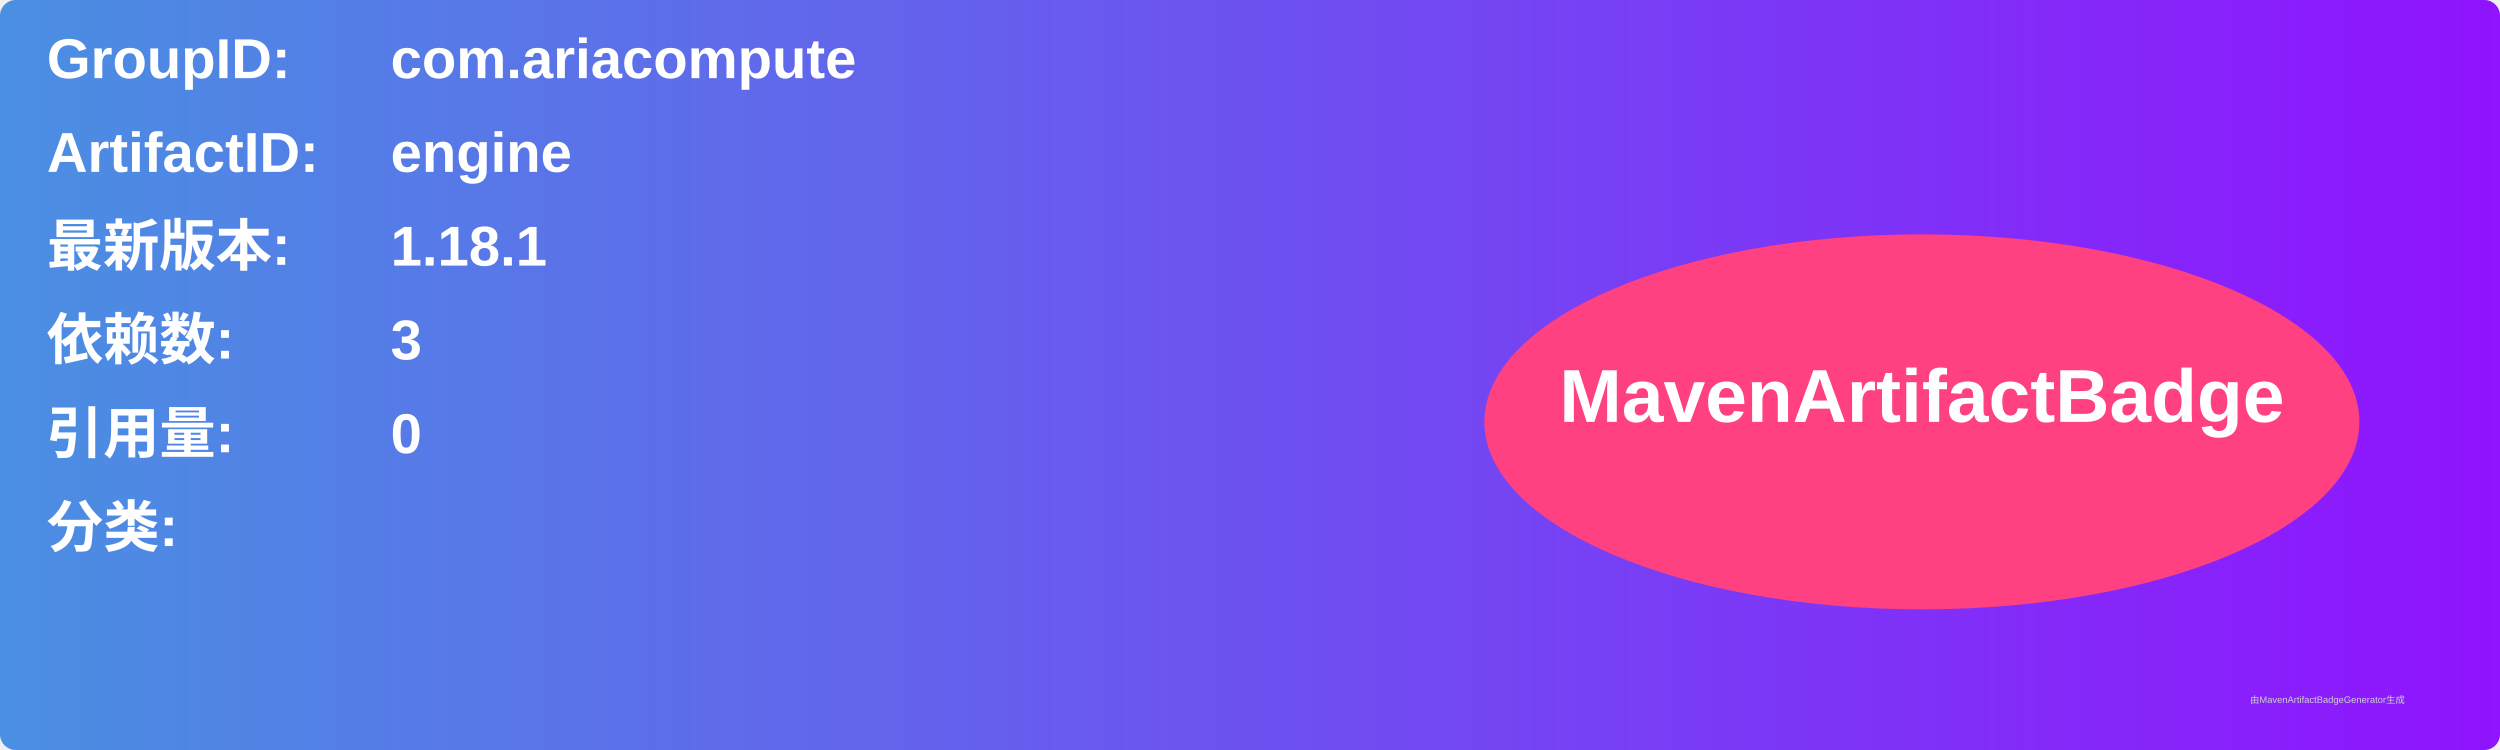
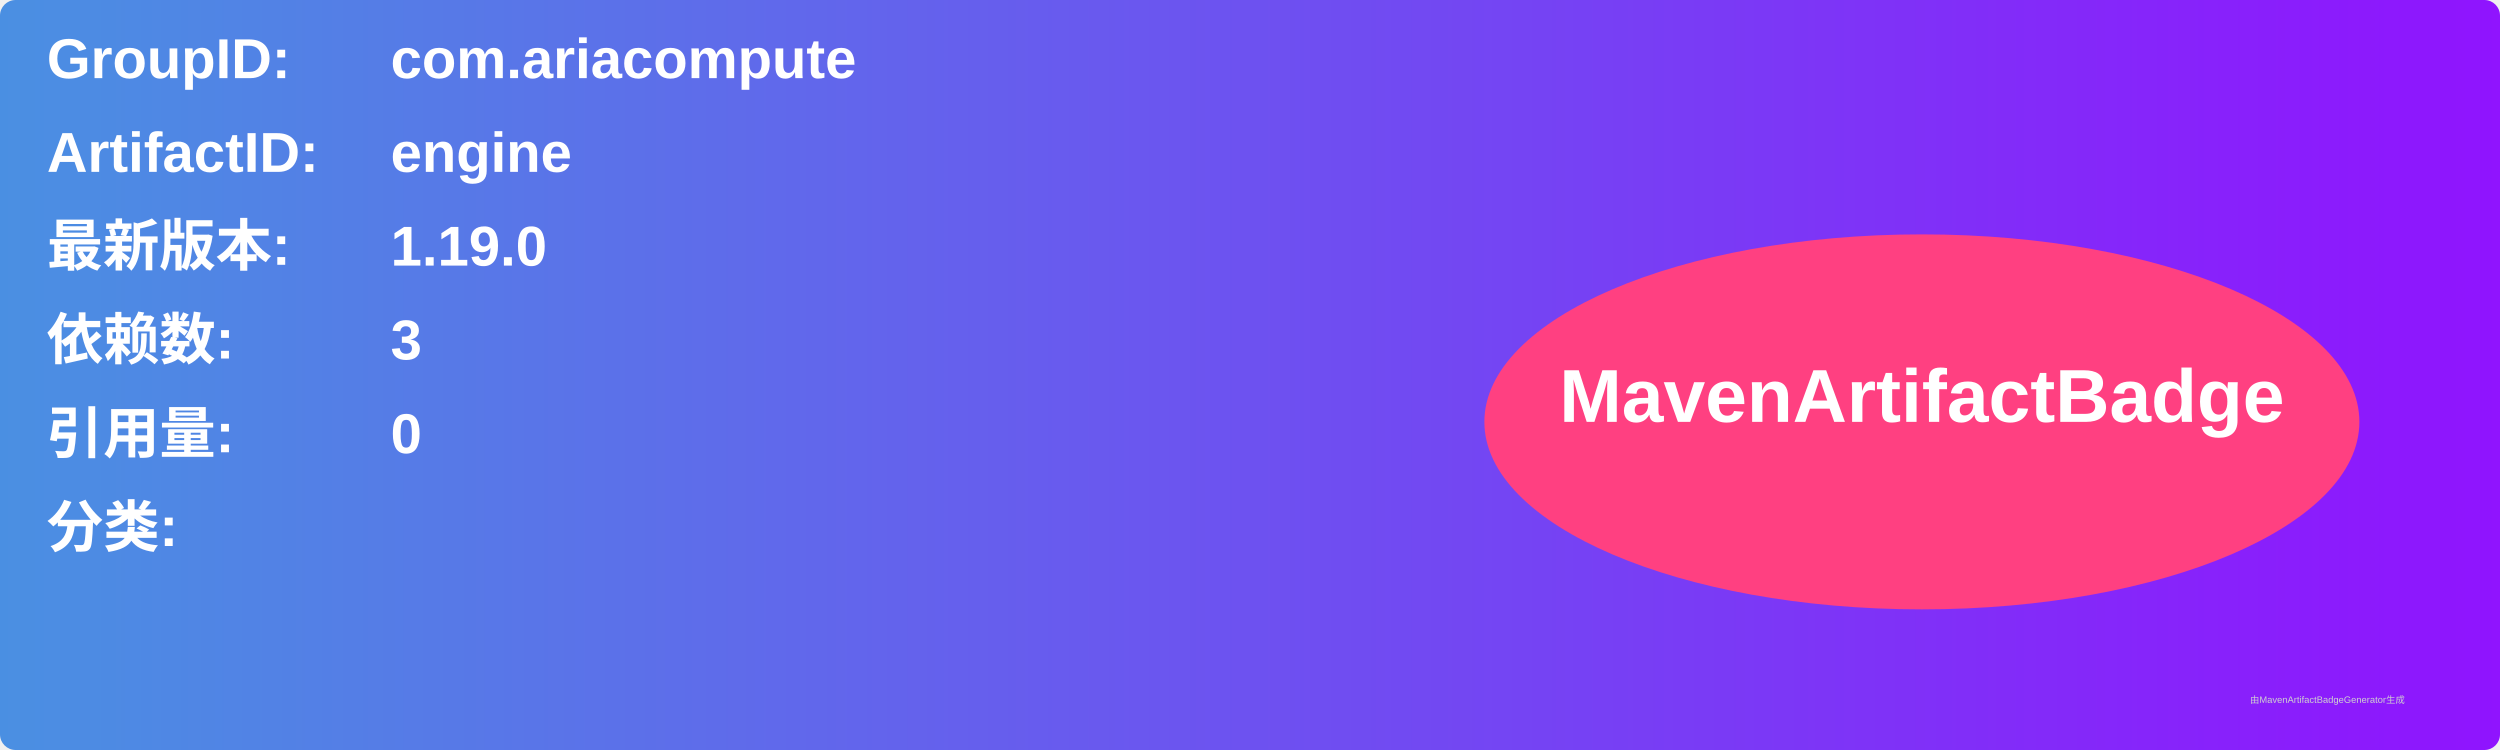
<svg xmlns="http://www.w3.org/2000/svg" width="800" height="240" viewBox="0 0 800 240">
  <linearGradient id="grad" x1="0%" y1="0%" x2="100%" y2="0%">
    <stop offset="0%" stop-color="#4a90e2" />
    <stop offset="100%" stop-color="#9013fe" />
  </linearGradient>
  <rect width="100%" height="100%" rx="5" ry="5" fill="url(#grad)" />
  <g transform="translate(15, 15)">
    <text x="0" y="10" font-family="Arial" font-size="18" fill="white" font-weight="bold" width="260">GroupID:</text>
    <text x="110" y="10" font-family="Arial" font-size="18" fill="white" font-weight="bold" width="460">com.ariacompute</text>
    <text x="0" y="40" font-family="Arial" font-size="18" fill="white" font-weight="bold" width="260">ArtifactID:</text>
    <text x="110" y="40" font-family="Arial" font-size="18" fill="white" font-weight="bold" width="460">engine</text>
    <text x="0" y="70" font-family="Arial" font-size="18" fill="white" font-weight="bold">最新版本:</text>
    <text x="110" y="70" font-family="Arial" font-size="18" fill="white" font-weight="bold">
-       <tspan font-weight="bold">1.18.1</tspan>
+       <tspan font-weight="bold">1.19.0</tspan>
    </text>
    <text x="0" y="100" font-family="Arial" font-size="18" fill="white" font-weight="bold">依赖数: </text>
    <text x="110" y="100" font-family="Arial" font-size="18" fill="white">
      <tspan font-weight="bold">3</tspan>
    </text>
    <text x="0" y="130" font-family="Arial" font-size="18" fill="white" font-weight="bold">引用量: </text>
    <text x="110" y="130" font-family="Arial" font-size="18" fill="white">
      <tspan font-weight="bold">0</tspan>
    </text>
    <text x="0" y="160" font-family="Arial" font-size="18" fill="white" font-weight="bold">分类:</text>
    <text x="10" y="190" font-family="Arial" font-size="10" fill="white">
      <tspan font-weight="bold" />
    </text>
    <ellipse cx="600" cy="120" rx="140" ry="60" fill="#ff4081" />
    <text x="600" y="120" text-anchor="middle" font-family="Arial" font-size="24" fill="white" font-weight="bold">MavenArtifactBadge</text>
  </g>
  <text x="720" y="225" font-family="Arial" font-size="3" fill="#d0d0d0">由MavenArtifactBadgeGenerator生成</text>
</svg>
